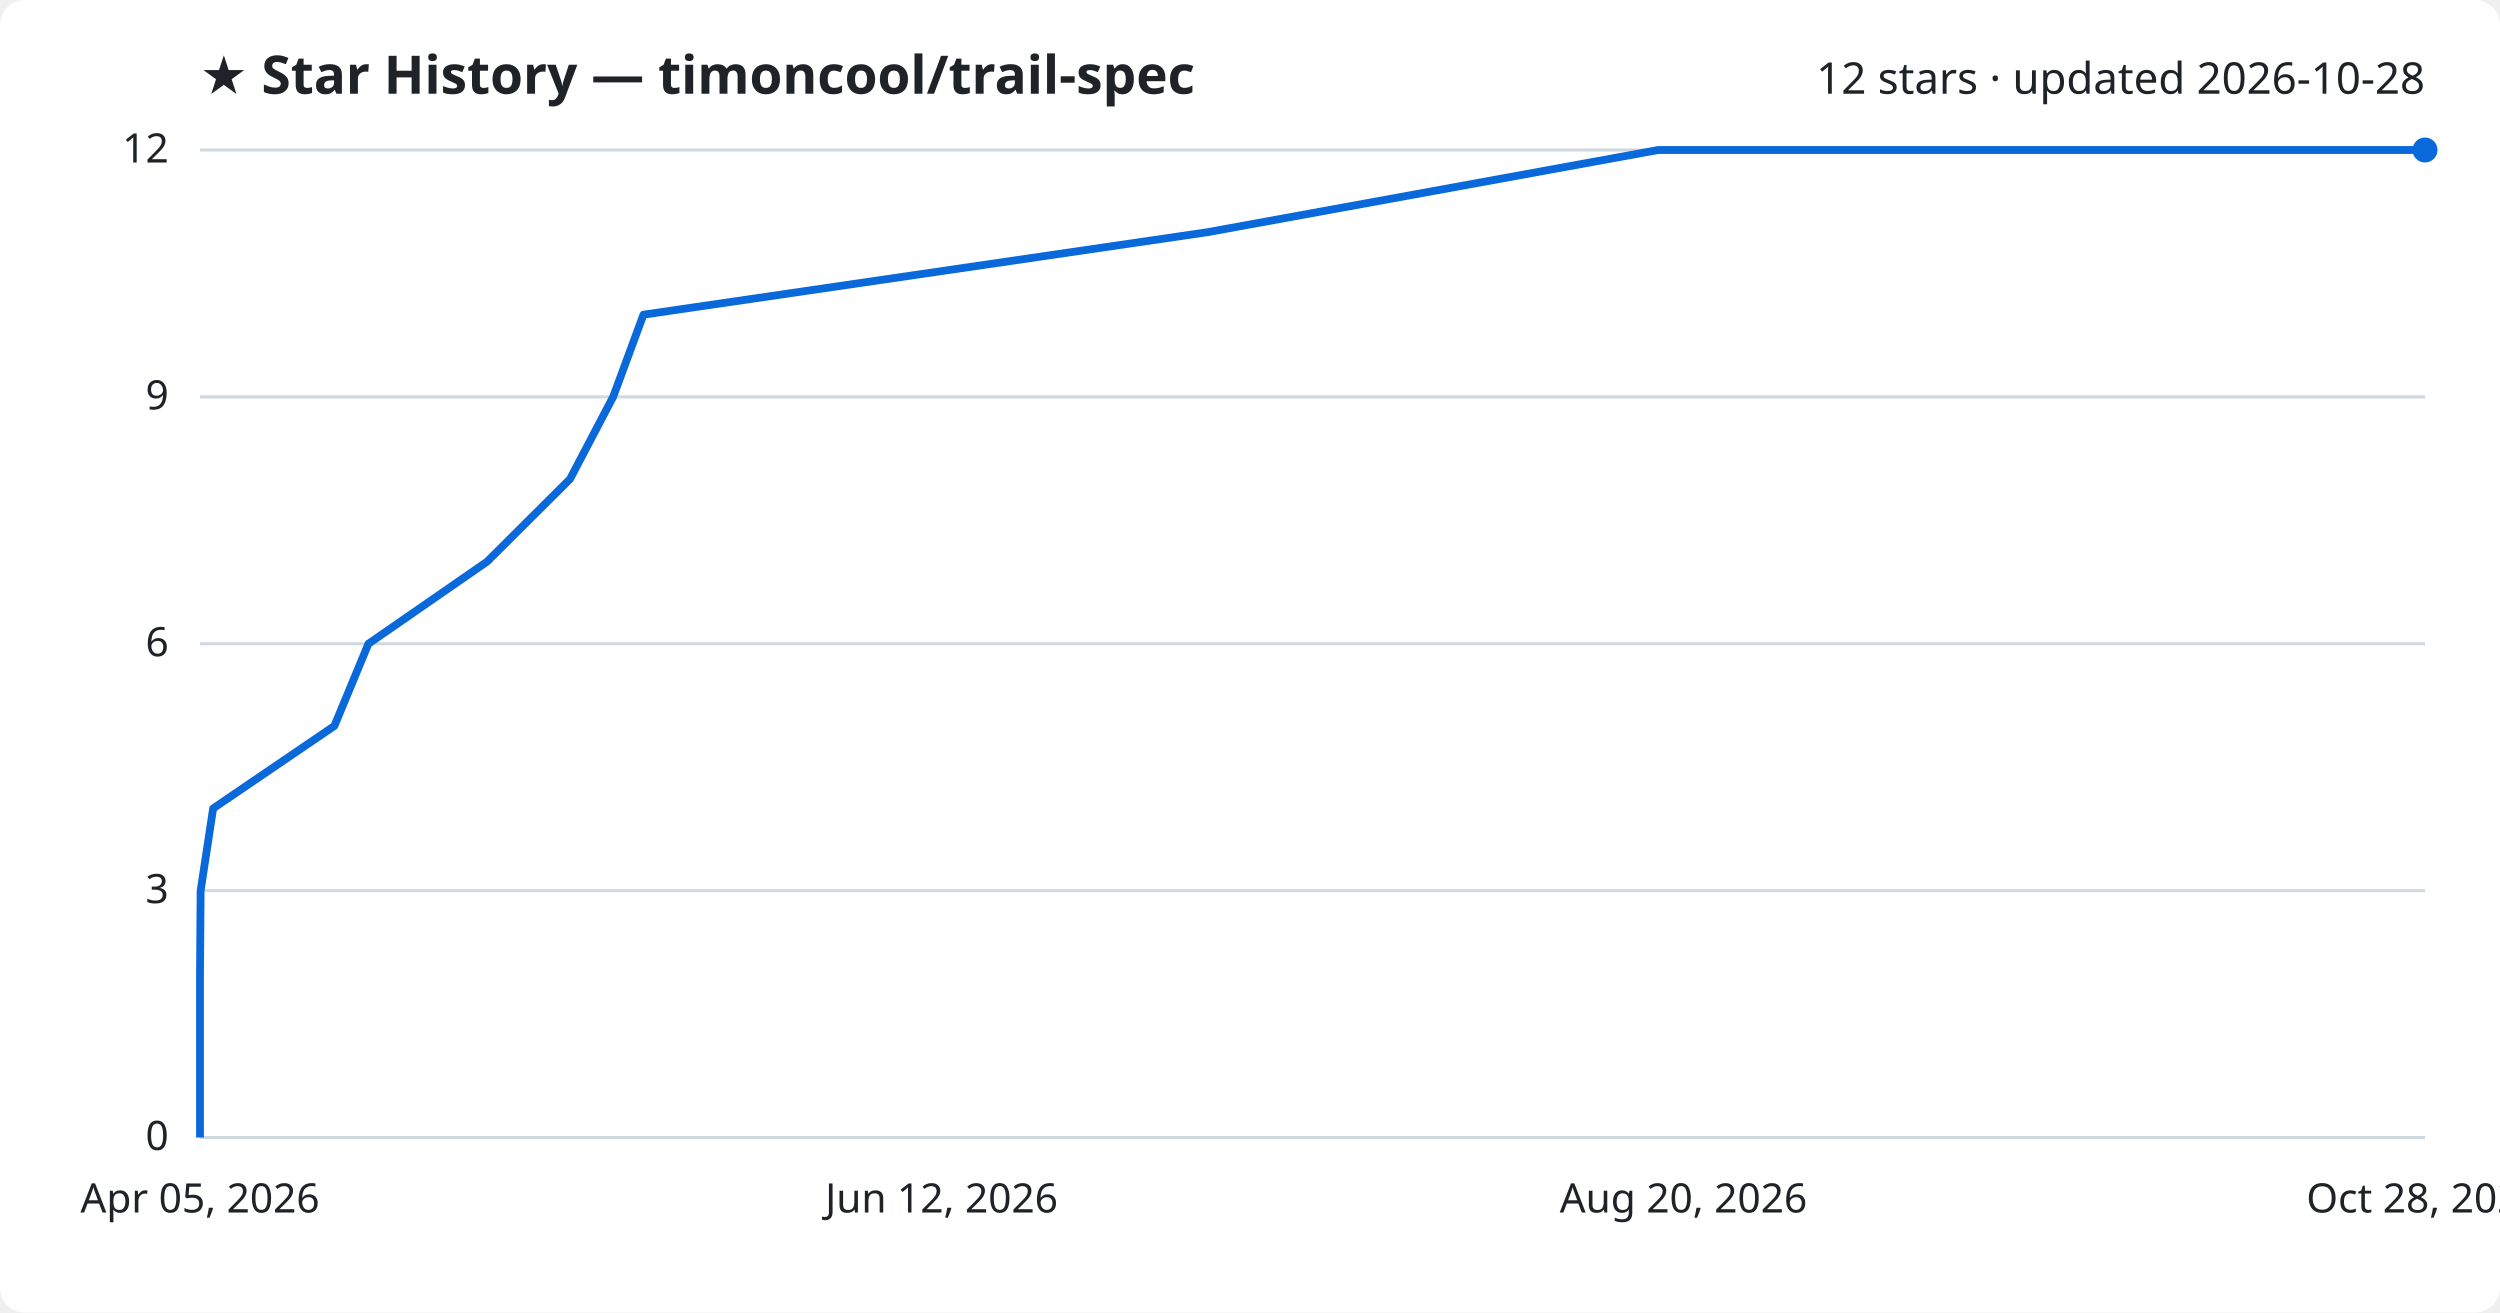
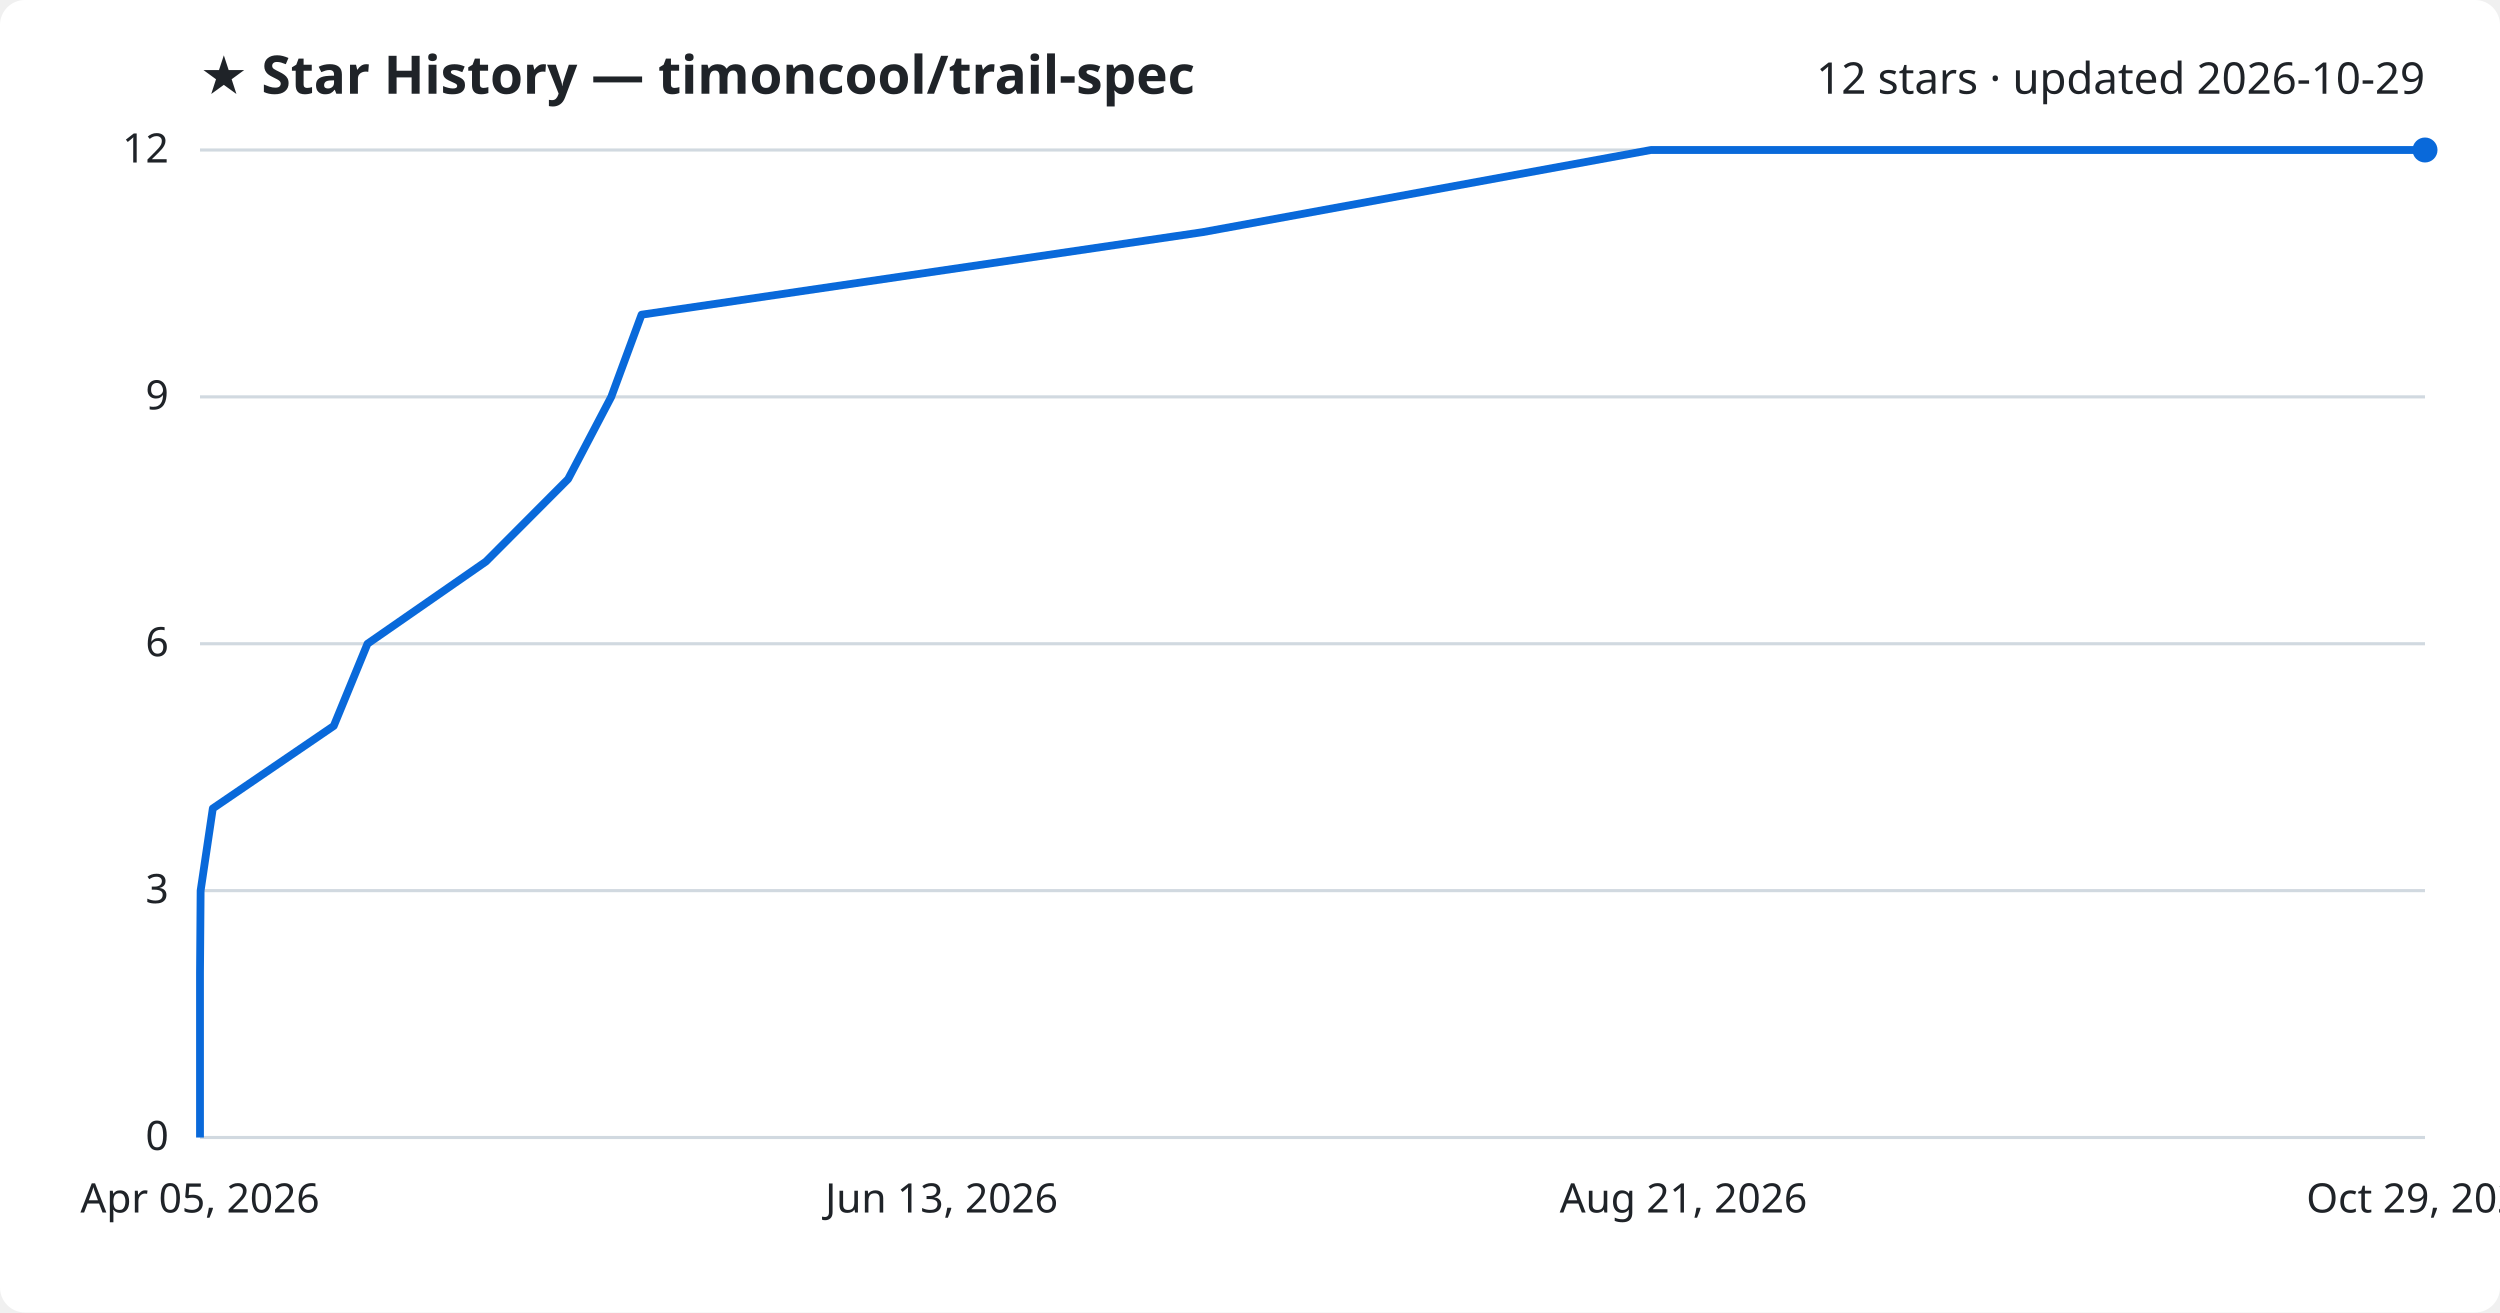
<svg xmlns="http://www.w3.org/2000/svg" viewBox="0 0 800 420" font-family="Segoe UI, sans-serif">
  <rect width="800" height="420" fill="#ffffff" rx="8" />
  <text x="64" y="30" fill="#1f2328" font-size="17" font-weight="700">★ Star History — timoncool/trail-spec</text>
-   <text x="776" y="30" fill="#1f2328" font-size="14" text-anchor="end">12 stars · updated 2026-10-28</text>
+   <text x="776" y="30" fill="#1f2328" font-size="14" text-anchor="end">12 stars · updated 2026-10-29</text>
  <line x1="64" y1="364.0" x2="776" y2="364.0" stroke="#d1d9e0" stroke-width="1" />
  <text x="54" y="368.0" fill="#1f2328" font-size="13" text-anchor="end">0</text>
  <line x1="64" y1="285.0" x2="776" y2="285.0" stroke="#d1d9e0" stroke-width="1" />
  <text x="54" y="289.0" fill="#1f2328" font-size="13" text-anchor="end">3</text>
  <line x1="64" y1="206.0" x2="776" y2="206.0" stroke="#d1d9e0" stroke-width="1" />
  <text x="54" y="210.0" fill="#1f2328" font-size="13" text-anchor="end">6</text>
  <line x1="64" y1="127.0" x2="776" y2="127.0" stroke="#d1d9e0" stroke-width="1" />
  <text x="54" y="131.0" fill="#1f2328" font-size="13" text-anchor="end">9</text>
  <line x1="64" y1="48.0" x2="776" y2="48.0" stroke="#d1d9e0" stroke-width="1" />
  <text x="54" y="52.0" fill="#1f2328" font-size="13" text-anchor="end">12</text>
-   <path d="M64.0,364.0 L64.0,337.7 L64.0,311.3 L64.2,285.0 L68.2,258.7 L107.0,232.3 L117.9,206.0 L155.9,179.7 L182.4,153.3 L196.2,127.0 L205.9,100.7 L386.4,74.3 L530.6,48.0 L776.0,48.0" fill="none" stroke="#0969da" stroke-width="2.5" stroke-linejoin="round" />
+   <path d="M64.0,364.0 L64.0,337.7 L64.0,311.3 L64.2,285.0 L68.1,258.7 L106.8,232.3 L117.6,206.0 L155.5,179.7 L181.8,153.3 L195.6,127.0 L205.3,100.7 L384.8,74.3 L528.3,48.0 L776.0,48.0" fill="none" stroke="#0969da" stroke-width="2.5" stroke-linejoin="round" />
  <circle cx="776.0" cy="48.0" r="4" fill="#0969da" />
  <text x="64.0" y="388" fill="#1f2328" font-size="13" text-anchor="middle">Apr 05, 2026</text>
-   <text x="301.3" y="388" fill="#1f2328" font-size="13" text-anchor="middle">Jun 12, 2026</text>
-   <text x="538.7" y="388" fill="#1f2328" font-size="13" text-anchor="middle">Aug 20, 2026</text>
-   <text x="776.0" y="388" fill="#1f2328" font-size="13" text-anchor="middle">Oct 28, 2026</text>
+   <text x="301.3" y="388" fill="#1f2328" font-size="13" text-anchor="middle">Jun 13, 2026</text>
+   <text x="538.7" y="388" fill="#1f2328" font-size="13" text-anchor="middle">Aug 21, 2026</text>
+   <text x="776.0" y="388" fill="#1f2328" font-size="13" text-anchor="middle">Oct 29, 2026</text>
</svg>
